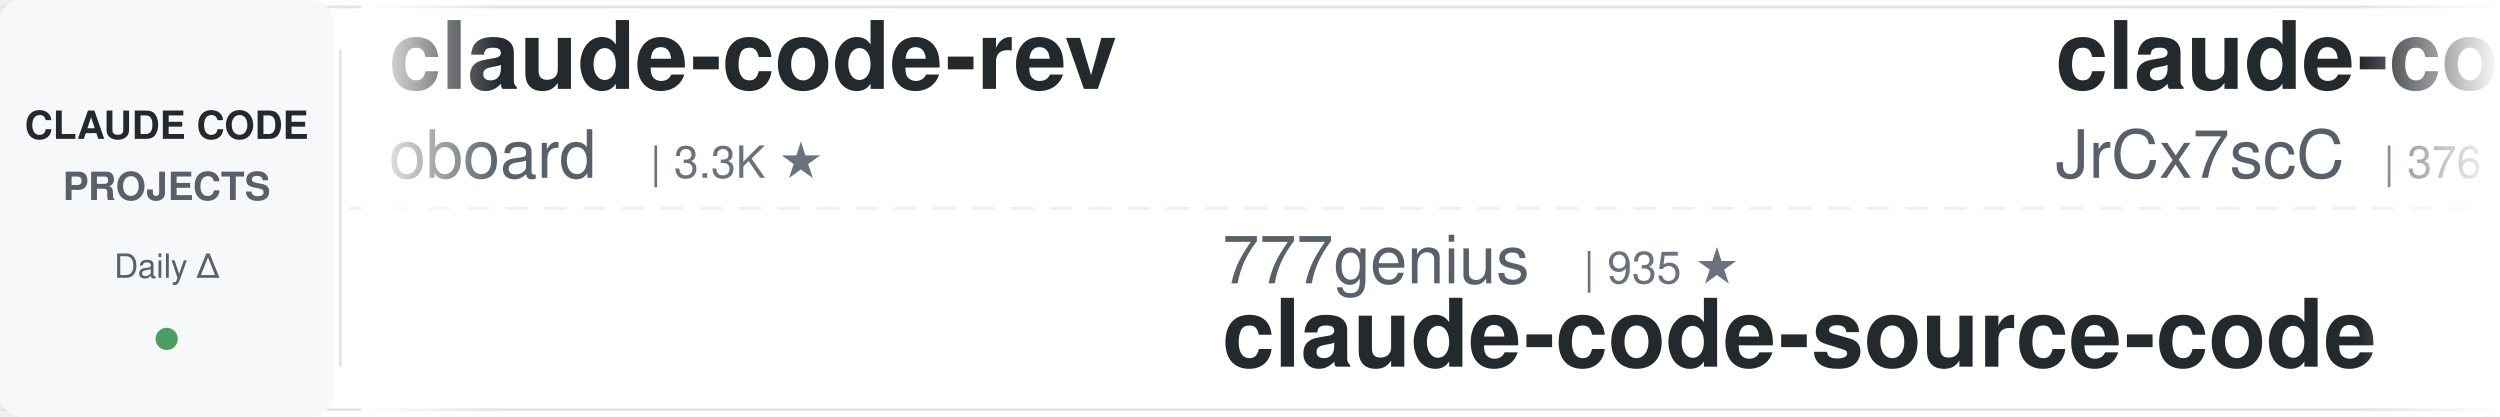
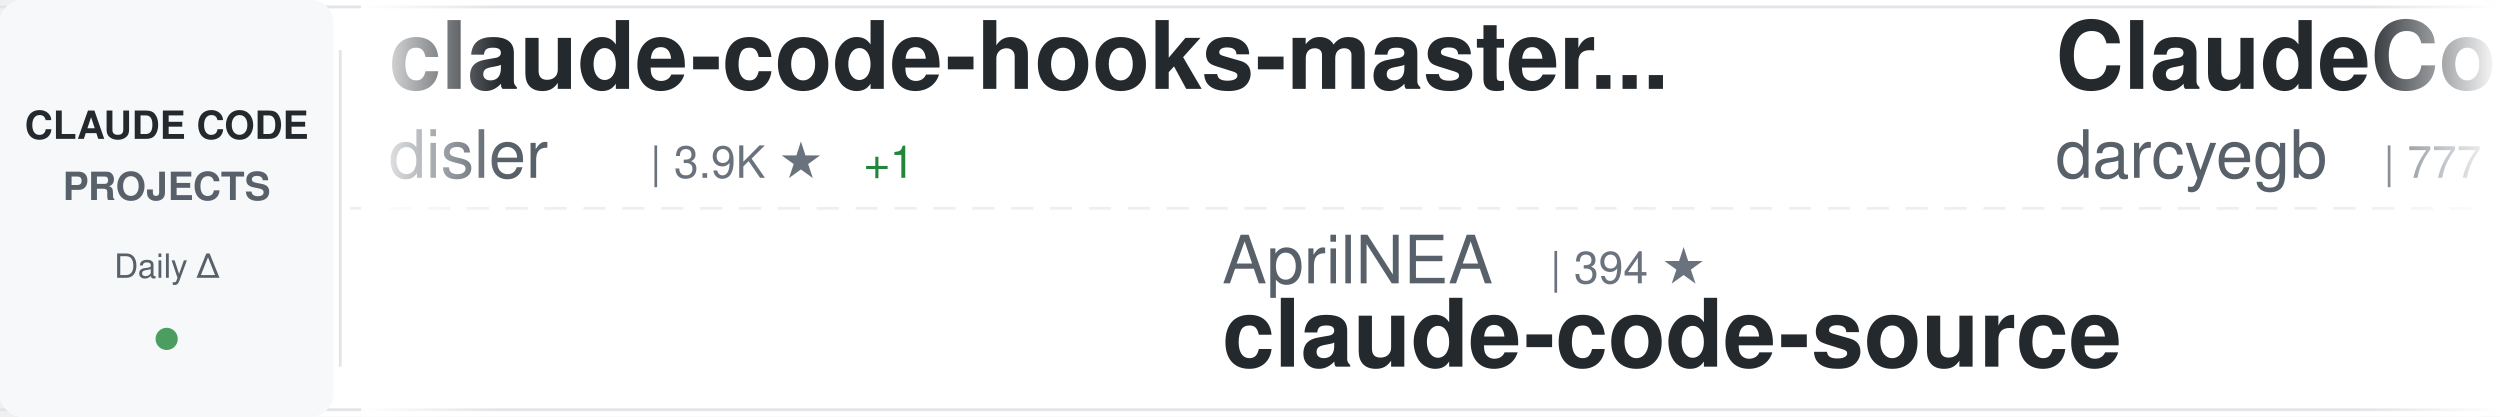
<svg xmlns="http://www.w3.org/2000/svg" width="900" height="150">
  <defs>
    <linearGradient id="awesomeLeftFade" x1="0%" y1="0%" x2="100%" y2="0%">
      <stop offset="0%" style="stop-color:#ffffff;stop-opacity:1" />
      <stop offset="100%" style="stop-color:#ffffff;stop-opacity:0" />
    </linearGradient>
    <linearGradient id="awesomeRightFade" x1="0%" y1="0%" x2="100%" y2="0%">
      <stop offset="0%" style="stop-color:#ffffff;stop-opacity:0" />
      <stop offset="100%" style="stop-color:#ffffff;stop-opacity:1" />
    </linearGradient>
  </defs>
  <rect width="900" height="150" fill="#ffffff" rx="8" />
  <rect x="0" y="2" width="900" height="1" fill="#e1e4e8" />
  <rect x="0" y="147" width="900" height="1" fill="#e1e4e8" />
  <line x1="0" y1="75" x2="900" y2="75" stroke="#e1e4e8" stroke-width="1" stroke-dasharray="8 6" opacity="0.6" />
  <rect x="0" y="0" width="120" height="150" fill="#f6f8fa" rx="8" />
  <text x="60" y="50" font-family="-apple-system, BlinkMacSystemFont, 'Segoe UI', Helvetica, Arial, sans-serif" font-size="14" font-weight="600" fill="#24292e" text-anchor="middle">CLAUDE CODE</text>
  <text x="60" y="72" font-family="-apple-system, BlinkMacSystemFont, 'Segoe UI', Helvetica, Arial, sans-serif" font-size="14" font-weight="600" fill="#586069" text-anchor="middle">PROJECTS</text>
  <text x="60" y="100" font-family="-apple-system, BlinkMacSystemFont, 'Segoe UI', Helvetica, Arial, sans-serif" font-size="12" font-weight="500" fill="#586069" text-anchor="middle">Daily Δ</text>
  <circle cx="60" cy="122" r="4" fill="#22863a" opacity="0.8" />
  <rect x="122" y="18" width="1" height="114" fill="#e1e4e8" />
  <clipPath id="awesomeTickerClip">
    <rect x="130" y="0" width="770" height="150" />
  </clipPath>
  <g clip-path="url(#awesomeTickerClip)">
    <g id="awesomeTickerItems">
      <animateTransform attributeName="transform" attributeType="XML" type="translate" from="0 0" to="-3000 0" dur="54s" repeatCount="indefinite" />
      <g transform="translate(0, 0)">
-         <text x="140" y="32" font-family="-apple-system, BlinkMacSystemFont, 'Segoe UI', Helvetica, Arial, sans-serif" font-size="34" font-weight="600" fill="#24292e">claude-code-rev</text>
-         <text x="140" y="64" font-family="-apple-system, BlinkMacSystemFont, 'Segoe UI', Helvetica, Arial, sans-serif" font-size="24" font-weight="400" fill="#586069">oboard</text>
-         <text x="234" y="64" font-family="-apple-system, BlinkMacSystemFont, 'Segoe UI', Helvetica, Arial, sans-serif" font-size="16" font-weight="500" fill="#6a737d">| 3.3K ★</text>
+         <text x="140" y="32" font-family="-apple-system, BlinkMacSystemFont, 'Segoe UI', Helvetica, Arial, sans-serif" font-size="34" font-weight="600" fill="#24292e">claude-code-hooks-master...</text>
+         <text x="140" y="64" font-family="-apple-system, BlinkMacSystemFont, 'Segoe UI', Helvetica, Arial, sans-serif" font-size="24" font-weight="400" fill="#586069">disler</text>
+         <text x="234" y="64" font-family="-apple-system, BlinkMacSystemFont, 'Segoe UI', Helvetica, Arial, sans-serif" font-size="16" font-weight="500" fill="#6a737d">| 3.9K ★</text>
+         <text x="311" y="64" font-family="-apple-system, BlinkMacSystemFont, 'Segoe UI', Helvetica, Arial, sans-serif" font-size="16" font-weight="500" fill="#22863a"> +1</text>
      </g>
      <g transform="translate(300, 0)">
-         <text x="140" y="102" font-family="-apple-system, BlinkMacSystemFont, 'Segoe UI', Helvetica, Arial, sans-serif" font-size="24" font-weight="400" fill="#586069">777genius</text>
-         <text x="270" y="102" font-family="-apple-system, BlinkMacSystemFont, 'Segoe UI', Helvetica, Arial, sans-serif" font-size="16" font-weight="500" fill="#6a737d">| 935 ★</text>
-         <text x="140" y="132" font-family="-apple-system, BlinkMacSystemFont, 'Segoe UI', Helvetica, Arial, sans-serif" font-size="34" font-weight="600" fill="#24292e">claude-code-source-code</text>
+         <text x="140" y="102" font-family="-apple-system, BlinkMacSystemFont, 'Segoe UI', Helvetica, Arial, sans-serif" font-size="24" font-weight="400" fill="#586069">AprilNEA</text>
+         <text x="258" y="102" font-family="-apple-system, BlinkMacSystemFont, 'Segoe UI', Helvetica, Arial, sans-serif" font-size="16" font-weight="500" fill="#6a737d">| 394 ★</text>
+         <text x="140" y="132" font-family="-apple-system, BlinkMacSystemFont, 'Segoe UI', Helvetica, Arial, sans-serif" font-size="34" font-weight="600" fill="#24292e">claude-code-source</text>
      </g>
      <g transform="translate(600, 0)">
-         <text x="140" y="32" font-family="-apple-system, BlinkMacSystemFont, 'Segoe UI', Helvetica, Arial, sans-serif" font-size="34" font-weight="600" fill="#24292e">claude-code-source</text>
-         <text x="140" y="64" font-family="-apple-system, BlinkMacSystemFont, 'Segoe UI', Helvetica, Arial, sans-serif" font-size="24" font-weight="400" fill="#586069">JrCx7scC</text>
-         <text x="258" y="64" font-family="-apple-system, BlinkMacSystemFont, 'Segoe UI', Helvetica, Arial, sans-serif" font-size="16" font-weight="500" fill="#6a737d">| 376 ★</text>
+         <text x="140" y="32" font-family="-apple-system, BlinkMacSystemFont, 'Segoe UI', Helvetica, Arial, sans-serif" font-size="34" font-weight="600" fill="#24292e">ClaudeCodeAgents</text>
+         <text x="140" y="64" font-family="-apple-system, BlinkMacSystemFont, 'Segoe UI', Helvetica, Arial, sans-serif" font-size="24" font-weight="400" fill="#586069">darcyegb</text>
+         <text x="258" y="64" font-family="-apple-system, BlinkMacSystemFont, 'Segoe UI', Helvetica, Arial, sans-serif" font-size="16" font-weight="500" fill="#6a737d">| 777 ★</text>
      </g>
      <g transform="translate(900, 0)">
-         <text x="140" y="102" font-family="-apple-system, BlinkMacSystemFont, 'Segoe UI', Helvetica, Arial, sans-serif" font-size="24" font-weight="400" fill="#586069">diet103</text>
-         <text x="246" y="102" font-family="-apple-system, BlinkMacSystemFont, 'Segoe UI', Helvetica, Arial, sans-serif" font-size="16" font-weight="500" fill="#6a737d">| 10.0K ★</text>
-         <text x="140" y="132" font-family="-apple-system, BlinkMacSystemFont, 'Segoe UI', Helvetica, Arial, sans-serif" font-size="34" font-weight="600" fill="#24292e">claude-code-infrastructu...</text>
+         <text x="140" y="102" font-family="-apple-system, BlinkMacSystemFont, 'Segoe UI', Helvetica, Arial, sans-serif" font-size="24" font-weight="400" fill="#586069">Pimzino</text>
+         <text x="246" y="102" font-family="-apple-system, BlinkMacSystemFont, 'Segoe UI', Helvetica, Arial, sans-serif" font-size="16" font-weight="500" fill="#6a737d">| 3.9K ★</text>
+         <text x="140" y="132" font-family="-apple-system, BlinkMacSystemFont, 'Segoe UI', Helvetica, Arial, sans-serif" font-size="34" font-weight="600" fill="#24292e">claude-code-spec-workflo...</text>
      </g>
      <g transform="translate(1200, 0)">
-         <text x="140" y="32" font-family="-apple-system, BlinkMacSystemFont, 'Segoe UI', Helvetica, Arial, sans-serif" font-size="34" font-weight="600" fill="#24292e">Claude-Code-Usage-Monito...</text>
-         <text x="140" y="64" font-family="-apple-system, BlinkMacSystemFont, 'Segoe UI', Helvetica, Arial, sans-serif" font-size="24" font-weight="400" fill="#586069">Maciek-roboblog</text>
-         <text x="342" y="64" font-family="-apple-system, BlinkMacSystemFont, 'Segoe UI', Helvetica, Arial, sans-serif" font-size="16" font-weight="500" fill="#6a737d">| 8.7K ★</text>
+         <text x="140" y="32" font-family="-apple-system, BlinkMacSystemFont, 'Segoe UI', Helvetica, Arial, sans-serif" font-size="34" font-weight="600" fill="#24292e">claude-code-analysis</text>
+         <text x="140" y="64" font-family="-apple-system, BlinkMacSystemFont, 'Segoe UI', Helvetica, Arial, sans-serif" font-size="24" font-weight="400" fill="#586069">liuup</text>
+         <text x="222" y="64" font-family="-apple-system, BlinkMacSystemFont, 'Segoe UI', Helvetica, Arial, sans-serif" font-size="16" font-weight="500" fill="#6a737d">| 4.0K ★</text>
      </g>
      <g transform="translate(1500, 0)">
-         <text x="140" y="102" font-family="-apple-system, BlinkMacSystemFont, 'Segoe UI', Helvetica, Arial, sans-serif" font-size="24" font-weight="400" fill="#586069">AICoderTudou</text>
-         <text x="306" y="102" font-family="-apple-system, BlinkMacSystemFont, 'Segoe UI', Helvetica, Arial, sans-serif" font-size="16" font-weight="500" fill="#6a737d">| 493 ★</text>
-         <text x="140" y="132" font-family="-apple-system, BlinkMacSystemFont, 'Segoe UI', Helvetica, Arial, sans-serif" font-size="34" font-weight="600" fill="#24292e">claude-code-tudou</text>
+         <text x="140" y="102" font-family="-apple-system, BlinkMacSystemFont, 'Segoe UI', Helvetica, Arial, sans-serif" font-size="24" font-weight="400" fill="#586069">krusemediallc</text>
+         <text x="318" y="102" font-family="-apple-system, BlinkMacSystemFont, 'Segoe UI', Helvetica, Arial, sans-serif" font-size="16" font-weight="500" fill="#6a737d">| 1.6K ★</text>
+         <text x="140" y="132" font-family="-apple-system, BlinkMacSystemFont, 'Segoe UI', Helvetica, Arial, sans-serif" font-size="34" font-weight="600" fill="#24292e">arcads-claude-code</text>
      </g>
      <g transform="translate(1800, 0)">
-         <text x="140" y="32" font-family="-apple-system, BlinkMacSystemFont, 'Segoe UI', Helvetica, Arial, sans-serif" font-size="34" font-weight="600" fill="#24292e">awesome-claude-code</text>
-         <text x="140" y="64" font-family="-apple-system, BlinkMacSystemFont, 'Segoe UI', Helvetica, Arial, sans-serif" font-size="24" font-weight="400" fill="#586069">jqueryscript</text>
-         <text x="306" y="64" font-family="-apple-system, BlinkMacSystemFont, 'Segoe UI', Helvetica, Arial, sans-serif" font-size="16" font-weight="500" fill="#6a737d">| 531 ★</text>
+         <text x="140" y="32" font-family="-apple-system, BlinkMacSystemFont, 'Segoe UI', Helvetica, Arial, sans-serif" font-size="34" font-weight="600" fill="#24292e">claude-code-proxy</text>
+         <text x="140" y="64" font-family="-apple-system, BlinkMacSystemFont, 'Segoe UI', Helvetica, Arial, sans-serif" font-size="24" font-weight="400" fill="#586069">fuergaosi233</text>
+         <text x="306" y="64" font-family="-apple-system, BlinkMacSystemFont, 'Segoe UI', Helvetica, Arial, sans-serif" font-size="16" font-weight="500" fill="#6a737d">| 2.8K ★</text>
+         <text x="383" y="64" font-family="-apple-system, BlinkMacSystemFont, 'Segoe UI', Helvetica, Arial, sans-serif" font-size="16" font-weight="500" fill="#cb2431"> -1</text>
      </g>
      <g transform="translate(2100, 0)">
-         <text x="140" y="102" font-family="-apple-system, BlinkMacSystemFont, 'Segoe UI', Helvetica, Arial, sans-serif" font-size="24" font-weight="400" fill="#586069">1rgs</text>
-         <text x="210" y="102" font-family="-apple-system, BlinkMacSystemFont, 'Segoe UI', Helvetica, Arial, sans-serif" font-size="16" font-weight="500" fill="#6a737d">| 3.8K ★</text>
-         <text x="140" y="132" font-family="-apple-system, BlinkMacSystemFont, 'Segoe UI', Helvetica, Arial, sans-serif" font-size="34" font-weight="600" fill="#24292e">claude-code-proxy</text>
+         <text x="140" y="102" font-family="-apple-system, BlinkMacSystemFont, 'Segoe UI', Helvetica, Arial, sans-serif" font-size="24" font-weight="400" fill="#586069">VILA-Lab</text>
+         <text x="258" y="102" font-family="-apple-system, BlinkMacSystemFont, 'Segoe UI', Helvetica, Arial, sans-serif" font-size="16" font-weight="500" fill="#6a737d">| 2.2K ★</text>
+         <text x="140" y="132" font-family="-apple-system, BlinkMacSystemFont, 'Segoe UI', Helvetica, Arial, sans-serif" font-size="34" font-weight="600" fill="#24292e">Dive-into-Claude-Code</text>
      </g>
      <g transform="translate(2400, 0)">
-         <text x="140" y="32" font-family="-apple-system, BlinkMacSystemFont, 'Segoe UI', Helvetica, Arial, sans-serif" font-size="34" font-weight="600" fill="#24292e">claude-code-guide</text>
-         <text x="140" y="64" font-family="-apple-system, BlinkMacSystemFont, 'Segoe UI', Helvetica, Arial, sans-serif" font-size="24" font-weight="400" fill="#586069">zebbern</text>
-         <text x="246" y="64" font-family="-apple-system, BlinkMacSystemFont, 'Segoe UI', Helvetica, Arial, sans-serif" font-size="16" font-weight="500" fill="#6a737d">| 4.7K ★</text>
+         <text x="140" y="32" font-family="-apple-system, BlinkMacSystemFont, 'Segoe UI', Helvetica, Arial, sans-serif" font-size="34" font-weight="600" fill="#24292e">claude-code-tips</text>
+         <text x="140" y="64" font-family="-apple-system, BlinkMacSystemFont, 'Segoe UI', Helvetica, Arial, sans-serif" font-size="24" font-weight="400" fill="#586069">ykdojo</text>
+         <text x="234" y="64" font-family="-apple-system, BlinkMacSystemFont, 'Segoe UI', Helvetica, Arial, sans-serif" font-size="16" font-weight="500" fill="#6a737d">| 10.2K ★</text>
+         <text x="320" y="64" font-family="-apple-system, BlinkMacSystemFont, 'Segoe UI', Helvetica, Arial, sans-serif" font-size="16" font-weight="500" fill="#22863a"> +2</text>
      </g>
      <g transform="translate(2700, 0)">
-         <text x="140" y="102" font-family="-apple-system, BlinkMacSystemFont, 'Segoe UI', Helvetica, Arial, sans-serif" font-size="24" font-weight="400" fill="#586069">musistudio</text>
-         <text x="282" y="102" font-family="-apple-system, BlinkMacSystemFont, 'Segoe UI', Helvetica, Arial, sans-serif" font-size="16" font-weight="500" fill="#6a737d">| 37.7K ★</text>
-         <text x="368" y="102" font-family="-apple-system, BlinkMacSystemFont, 'Segoe UI', Helvetica, Arial, sans-serif" font-size="16" font-weight="500" fill="#22863a"> +2</text>
-         <text x="140" y="132" font-family="-apple-system, BlinkMacSystemFont, 'Segoe UI', Helvetica, Arial, sans-serif" font-size="34" font-weight="600" fill="#24292e">claude-code-router</text>
+         <text x="140" y="102" font-family="-apple-system, BlinkMacSystemFont, 'Segoe UI', Helvetica, Arial, sans-serif" font-size="24" font-weight="400" fill="#586069">VoltAgent</text>
+         <text x="270" y="102" font-family="-apple-system, BlinkMacSystemFont, 'Segoe UI', Helvetica, Arial, sans-serif" font-size="16" font-weight="500" fill="#6a737d">| 25.8K ★</text>
+         <text x="356" y="102" font-family="-apple-system, BlinkMacSystemFont, 'Segoe UI', Helvetica, Arial, sans-serif" font-size="16" font-weight="500" fill="#22863a"> +4</text>
+         <text x="140" y="132" font-family="-apple-system, BlinkMacSystemFont, 'Segoe UI', Helvetica, Arial, sans-serif" font-size="34" font-weight="600" fill="#24292e">awesome-claude-code-suba...</text>
      </g>
      <g transform="translate(3000, 0)">
-         <text x="140" y="32" font-family="-apple-system, BlinkMacSystemFont, 'Segoe UI', Helvetica, Arial, sans-serif" font-size="34" font-weight="600" fill="#24292e">claude-code-rev</text>
-         <text x="140" y="64" font-family="-apple-system, BlinkMacSystemFont, 'Segoe UI', Helvetica, Arial, sans-serif" font-size="24" font-weight="400" fill="#586069">oboard</text>
-         <text x="234" y="64" font-family="-apple-system, BlinkMacSystemFont, 'Segoe UI', Helvetica, Arial, sans-serif" font-size="16" font-weight="500" fill="#6a737d">| 3.3K ★</text>
+         <text x="140" y="32" font-family="-apple-system, BlinkMacSystemFont, 'Segoe UI', Helvetica, Arial, sans-serif" font-size="34" font-weight="600" fill="#24292e">claude-code-hooks-master...</text>
+         <text x="140" y="64" font-family="-apple-system, BlinkMacSystemFont, 'Segoe UI', Helvetica, Arial, sans-serif" font-size="24" font-weight="400" fill="#586069">disler</text>
+         <text x="234" y="64" font-family="-apple-system, BlinkMacSystemFont, 'Segoe UI', Helvetica, Arial, sans-serif" font-size="16" font-weight="500" fill="#6a737d">| 3.9K ★</text>
+         <text x="311" y="64" font-family="-apple-system, BlinkMacSystemFont, 'Segoe UI', Helvetica, Arial, sans-serif" font-size="16" font-weight="500" fill="#22863a"> +1</text>
      </g>
      <g transform="translate(3300, 0)">
-         <text x="140" y="102" font-family="-apple-system, BlinkMacSystemFont, 'Segoe UI', Helvetica, Arial, sans-serif" font-size="24" font-weight="400" fill="#586069">777genius</text>
-         <text x="270" y="102" font-family="-apple-system, BlinkMacSystemFont, 'Segoe UI', Helvetica, Arial, sans-serif" font-size="16" font-weight="500" fill="#6a737d">| 935 ★</text>
-         <text x="140" y="132" font-family="-apple-system, BlinkMacSystemFont, 'Segoe UI', Helvetica, Arial, sans-serif" font-size="34" font-weight="600" fill="#24292e">claude-code-source-code</text>
+         <text x="140" y="102" font-family="-apple-system, BlinkMacSystemFont, 'Segoe UI', Helvetica, Arial, sans-serif" font-size="24" font-weight="400" fill="#586069">AprilNEA</text>
+         <text x="258" y="102" font-family="-apple-system, BlinkMacSystemFont, 'Segoe UI', Helvetica, Arial, sans-serif" font-size="16" font-weight="500" fill="#6a737d">| 394 ★</text>
+         <text x="140" y="132" font-family="-apple-system, BlinkMacSystemFont, 'Segoe UI', Helvetica, Arial, sans-serif" font-size="34" font-weight="600" fill="#24292e">claude-code-source</text>
      </g>
      <g transform="translate(3600, 0)">
-         <text x="140" y="32" font-family="-apple-system, BlinkMacSystemFont, 'Segoe UI', Helvetica, Arial, sans-serif" font-size="34" font-weight="600" fill="#24292e">claude-code-source</text>
-         <text x="140" y="64" font-family="-apple-system, BlinkMacSystemFont, 'Segoe UI', Helvetica, Arial, sans-serif" font-size="24" font-weight="400" fill="#586069">JrCx7scC</text>
-         <text x="258" y="64" font-family="-apple-system, BlinkMacSystemFont, 'Segoe UI', Helvetica, Arial, sans-serif" font-size="16" font-weight="500" fill="#6a737d">| 376 ★</text>
+         <text x="140" y="32" font-family="-apple-system, BlinkMacSystemFont, 'Segoe UI', Helvetica, Arial, sans-serif" font-size="34" font-weight="600" fill="#24292e">ClaudeCodeAgents</text>
+         <text x="140" y="64" font-family="-apple-system, BlinkMacSystemFont, 'Segoe UI', Helvetica, Arial, sans-serif" font-size="24" font-weight="400" fill="#586069">darcyegb</text>
+         <text x="258" y="64" font-family="-apple-system, BlinkMacSystemFont, 'Segoe UI', Helvetica, Arial, sans-serif" font-size="16" font-weight="500" fill="#6a737d">| 777 ★</text>
      </g>
      <g transform="translate(3900, 0)">
-         <text x="140" y="102" font-family="-apple-system, BlinkMacSystemFont, 'Segoe UI', Helvetica, Arial, sans-serif" font-size="24" font-weight="400" fill="#586069">diet103</text>
-         <text x="246" y="102" font-family="-apple-system, BlinkMacSystemFont, 'Segoe UI', Helvetica, Arial, sans-serif" font-size="16" font-weight="500" fill="#6a737d">| 10.0K ★</text>
-         <text x="140" y="132" font-family="-apple-system, BlinkMacSystemFont, 'Segoe UI', Helvetica, Arial, sans-serif" font-size="34" font-weight="600" fill="#24292e">claude-code-infrastructu...</text>
+         <text x="140" y="102" font-family="-apple-system, BlinkMacSystemFont, 'Segoe UI', Helvetica, Arial, sans-serif" font-size="24" font-weight="400" fill="#586069">Pimzino</text>
+         <text x="246" y="102" font-family="-apple-system, BlinkMacSystemFont, 'Segoe UI', Helvetica, Arial, sans-serif" font-size="16" font-weight="500" fill="#6a737d">| 3.9K ★</text>
+         <text x="140" y="132" font-family="-apple-system, BlinkMacSystemFont, 'Segoe UI', Helvetica, Arial, sans-serif" font-size="34" font-weight="600" fill="#24292e">claude-code-spec-workflo...</text>
      </g>
    </g>
  </g>
  <rect x="130" y="0" width="50" height="150" fill="url(#awesomeLeftFade)" />
  <rect x="850" y="0" width="50" height="150" fill="url(#awesomeRightFade)" />
</svg>
